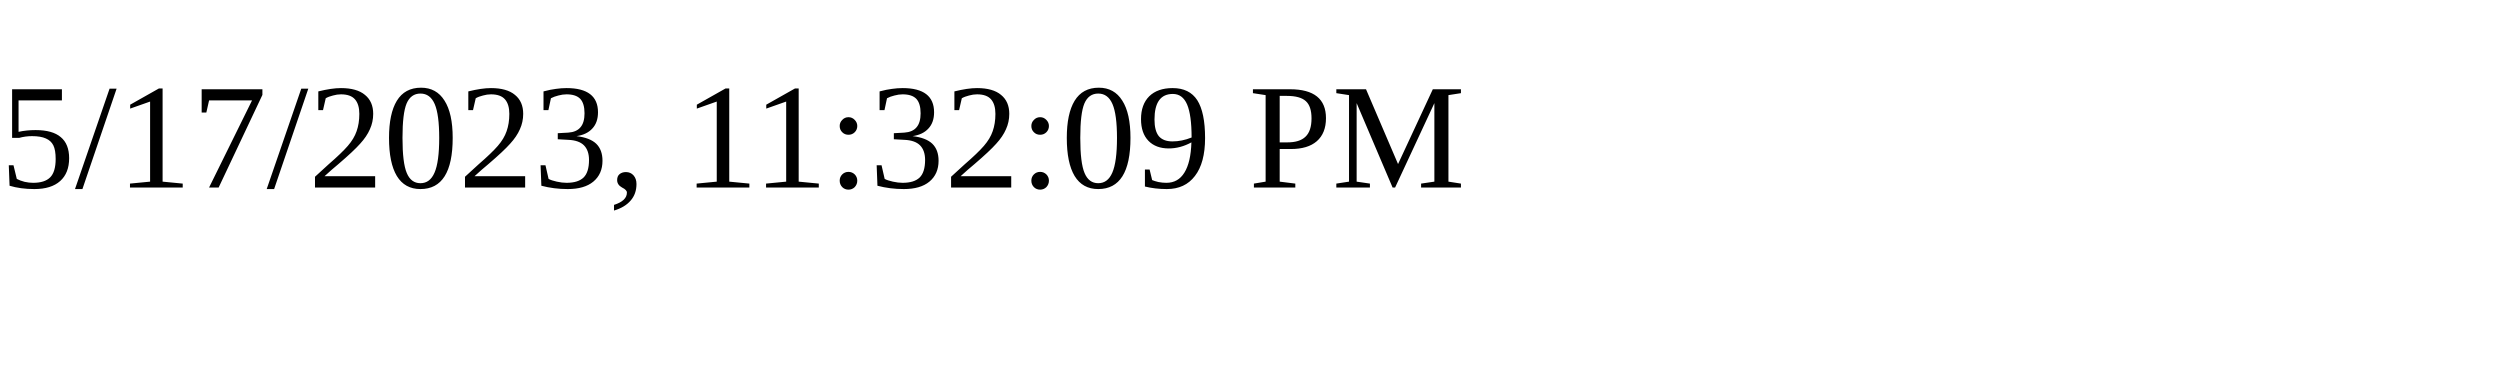
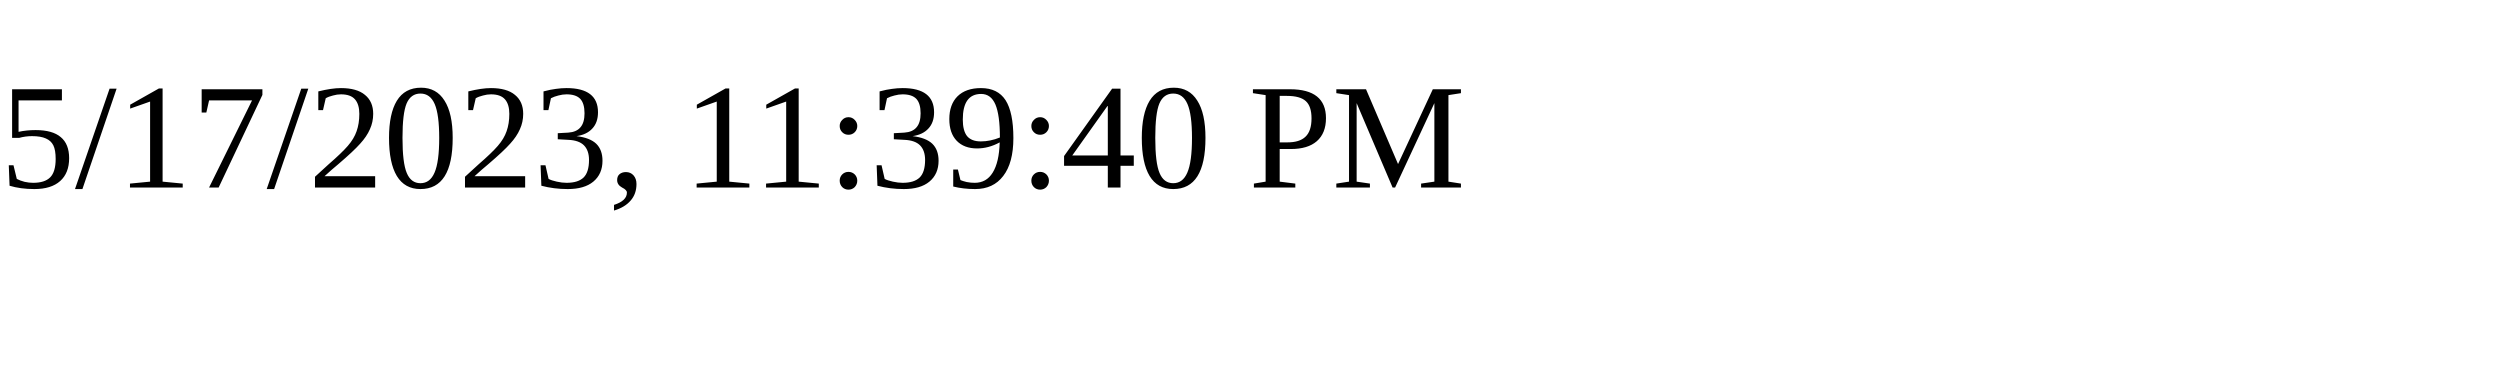
<svg xmlns="http://www.w3.org/2000/svg" height="30" width="200">
-   <text x="0" y="15">5/17/2023, 11:32:09 PM</text>
+   <text x="0" y="15">5/17/2023, 11:39:40 PM</text>
</svg>
